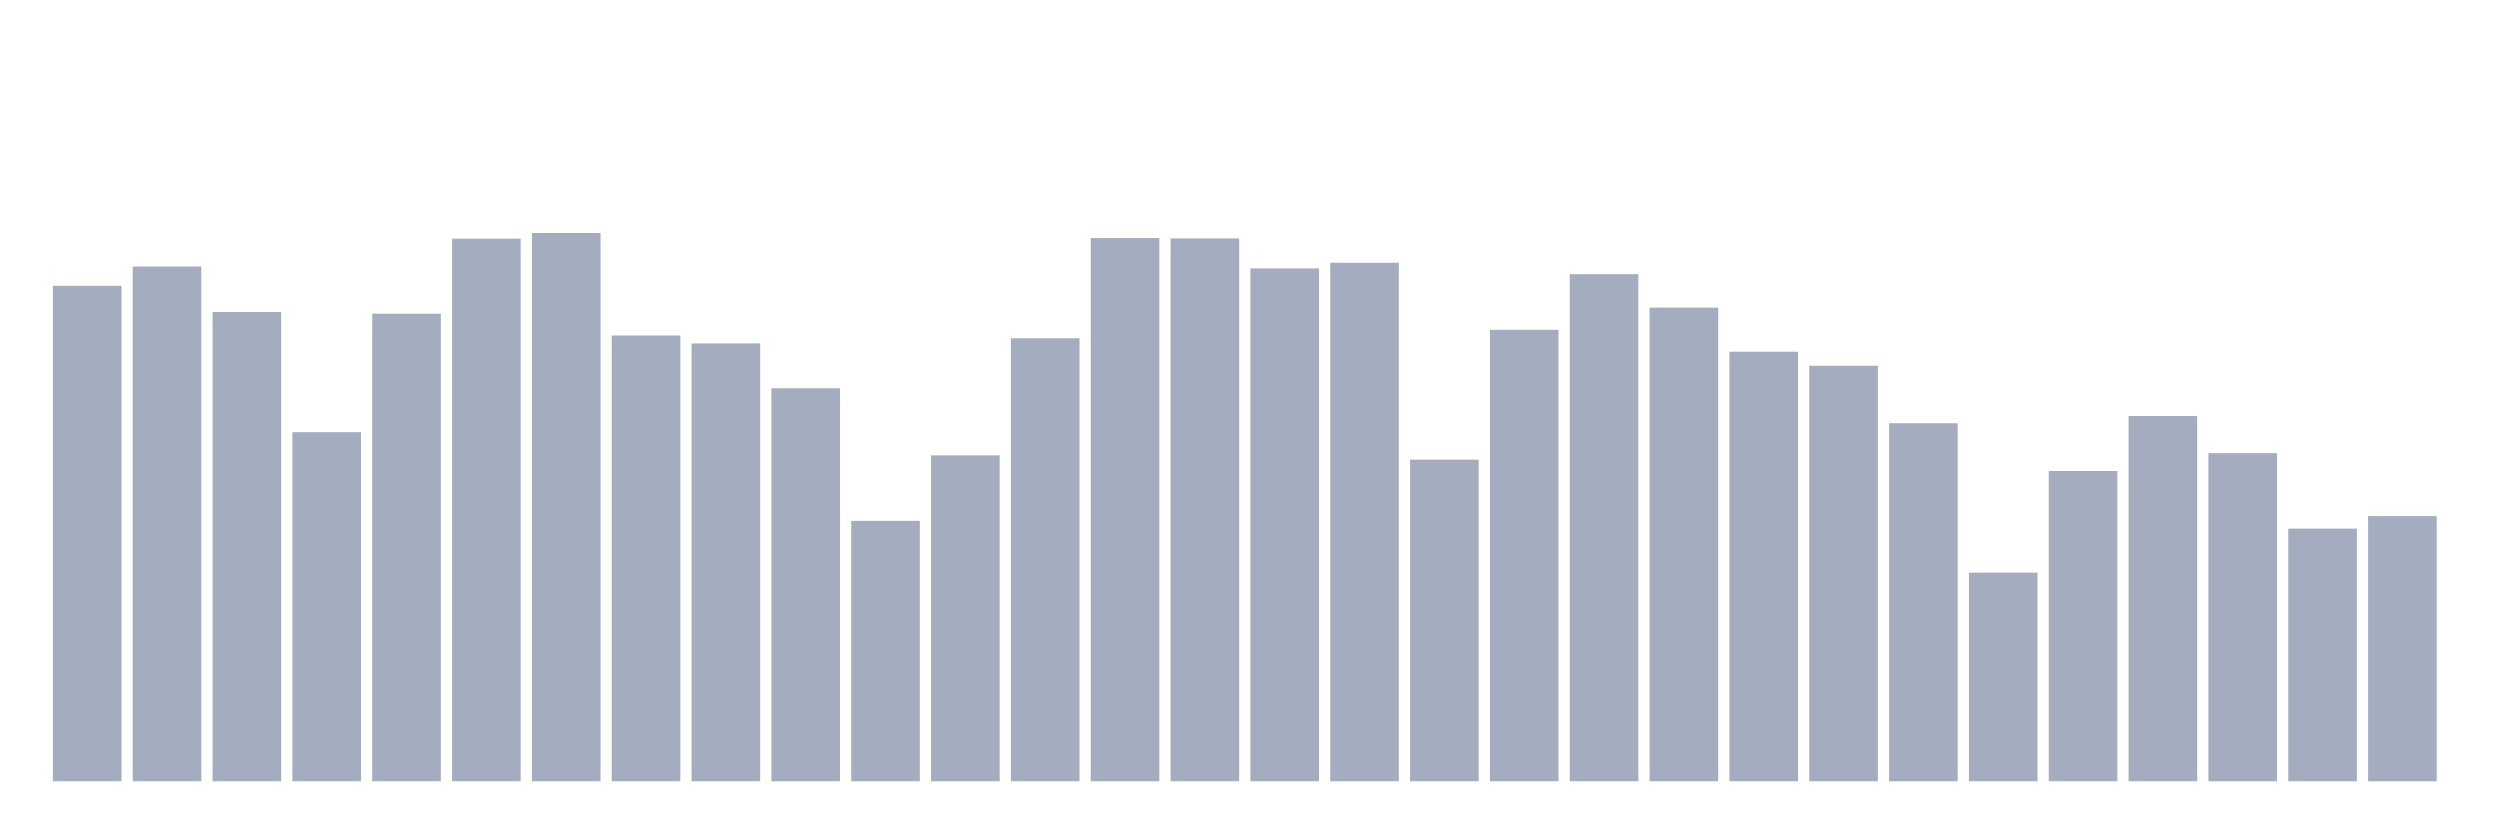
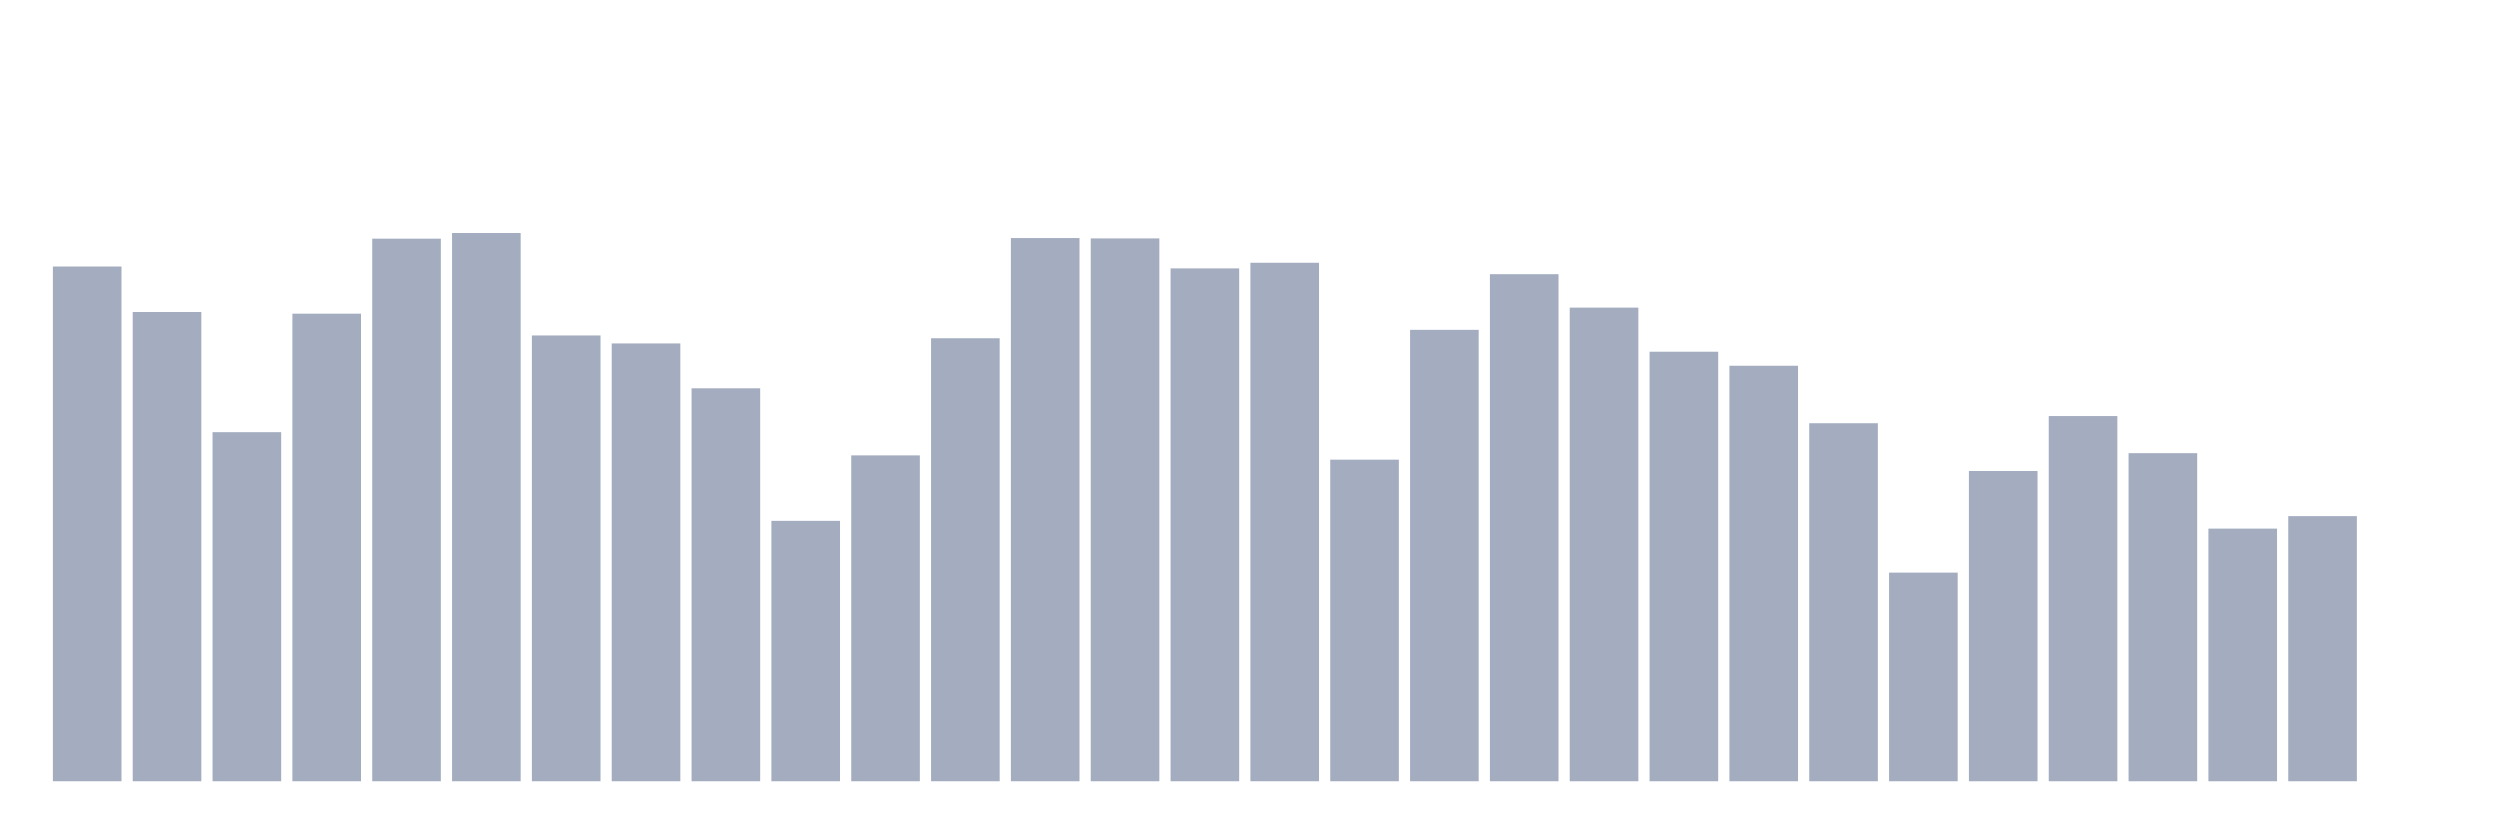
<svg xmlns="http://www.w3.org/2000/svg" viewBox="0 0 480 160">
  <g transform="translate(10,10)">
-     <rect class="bar" x="0.153" width="13.175" y="44.879" height="95.121" fill="rgb(164,173,192)" />
-     <rect class="bar" x="15.482" width="13.175" y="41.172" height="98.828" fill="rgb(164,173,192)" />
-     <rect class="bar" x="30.81" width="13.175" y="49.903" height="90.097" fill="rgb(164,173,192)" />
-     <rect class="bar" x="46.138" width="13.175" y="72.976" height="67.024" fill="rgb(164,173,192)" />
-     <rect class="bar" x="61.466" width="13.175" y="50.226" height="89.774" fill="rgb(164,173,192)" />
-     <rect class="bar" x="76.794" width="13.175" y="35.825" height="104.175" fill="rgb(164,173,192)" />
-     <rect class="bar" x="92.123" width="13.175" y="34.737" height="105.263" fill="rgb(164,173,192)" />
-     <rect class="bar" x="107.451" width="13.175" y="54.409" height="85.591" fill="rgb(164,173,192)" />
-     <rect class="bar" x="122.779" width="13.175" y="55.939" height="84.061" fill="rgb(164,173,192)" />
-     <rect class="bar" x="138.107" width="13.175" y="64.551" height="75.449" fill="rgb(164,173,192)" />
-     <rect class="bar" x="153.436" width="13.175" y="90.004" height="49.996" fill="rgb(164,173,192)" />
-     <rect class="bar" x="168.764" width="13.175" y="77.43" height="62.57" fill="rgb(164,173,192)" />
-     <rect class="bar" x="184.092" width="13.175" y="54.944" height="85.056" fill="rgb(164,173,192)" />
-     <rect class="bar" x="199.42" width="13.175" y="35.706" height="104.294" fill="rgb(164,173,192)" />
-     <rect class="bar" x="214.748" width="13.175" y="35.774" height="104.226" fill="rgb(164,173,192)" />
-     <rect class="bar" x="230.077" width="13.175" y="41.529" height="98.471" fill="rgb(164,173,192)" />
-     <rect class="bar" x="245.405" width="13.175" y="40.45" height="99.55" fill="rgb(164,173,192)" />
-     <rect class="bar" x="260.733" width="13.175" y="78.255" height="61.745" fill="rgb(164,173,192)" />
-     <rect class="bar" x="276.061" width="13.175" y="53.329" height="86.671" fill="rgb(164,173,192)" />
-     <rect class="bar" x="291.39" width="13.175" y="42.643" height="97.357" fill="rgb(164,173,192)" />
-     <rect class="bar" x="306.718" width="13.175" y="49.062" height="90.938" fill="rgb(164,173,192)" />
-     <rect class="bar" x="322.046" width="13.175" y="57.529" height="82.471" fill="rgb(164,173,192)" />
-     <rect class="bar" x="337.374" width="13.175" y="60.224" height="79.776" fill="rgb(164,173,192)" />
-     <rect class="bar" x="352.702" width="13.175" y="71.258" height="68.742" fill="rgb(164,173,192)" />
-     <rect class="bar" x="368.031" width="13.175" y="99.942" height="40.058" fill="rgb(164,173,192)" />
-     <rect class="bar" x="383.359" width="13.175" y="80.431" height="59.569" fill="rgb(164,173,192)" />
-     <rect class="bar" x="398.687" width="13.175" y="69.881" height="70.119" fill="rgb(164,173,192)" />
-     <rect class="bar" x="414.015" width="13.175" y="77.005" height="62.995" fill="rgb(164,173,192)" />
-     <rect class="bar" x="429.344" width="13.175" y="91.492" height="48.508" fill="rgb(164,173,192)" />
-     <rect class="bar" x="444.672" width="13.175" y="89.094" height="50.906" fill="rgb(164,173,192)" />
+     <rect class="bar" x="0.153" width="13.175" y="41.172" height="98.828" fill="rgb(164,173,192)" />
+     <rect class="bar" x="15.482" width="13.175" y="49.903" height="90.097" fill="rgb(164,173,192)" />
+     <rect class="bar" x="30.81" width="13.175" y="72.976" height="67.024" fill="rgb(164,173,192)" />
+     <rect class="bar" x="46.138" width="13.175" y="50.226" height="89.774" fill="rgb(164,173,192)" />
+     <rect class="bar" x="61.466" width="13.175" y="35.825" height="104.175" fill="rgb(164,173,192)" />
+     <rect class="bar" x="76.794" width="13.175" y="34.737" height="105.263" fill="rgb(164,173,192)" />
+     <rect class="bar" x="92.123" width="13.175" y="54.409" height="85.591" fill="rgb(164,173,192)" />
+     <rect class="bar" x="107.451" width="13.175" y="55.939" height="84.061" fill="rgb(164,173,192)" />
+     <rect class="bar" x="122.779" width="13.175" y="64.551" height="75.449" fill="rgb(164,173,192)" />
+     <rect class="bar" x="138.107" width="13.175" y="90.004" height="49.996" fill="rgb(164,173,192)" />
+     <rect class="bar" x="153.436" width="13.175" y="77.43" height="62.57" fill="rgb(164,173,192)" />
+     <rect class="bar" x="168.764" width="13.175" y="54.944" height="85.056" fill="rgb(164,173,192)" />
+     <rect class="bar" x="184.092" width="13.175" y="35.706" height="104.294" fill="rgb(164,173,192)" />
+     <rect class="bar" x="199.42" width="13.175" y="35.774" height="104.226" fill="rgb(164,173,192)" />
+     <rect class="bar" x="214.748" width="13.175" y="41.529" height="98.471" fill="rgb(164,173,192)" />
+     <rect class="bar" x="230.077" width="13.175" y="40.45" height="99.55" fill="rgb(164,173,192)" />
+     <rect class="bar" x="245.405" width="13.175" y="78.255" height="61.745" fill="rgb(164,173,192)" />
+     <rect class="bar" x="260.733" width="13.175" y="53.329" height="86.671" fill="rgb(164,173,192)" />
+     <rect class="bar" x="276.061" width="13.175" y="42.643" height="97.357" fill="rgb(164,173,192)" />
+     <rect class="bar" x="291.39" width="13.175" y="49.062" height="90.938" fill="rgb(164,173,192)" />
+     <rect class="bar" x="306.718" width="13.175" y="57.529" height="82.471" fill="rgb(164,173,192)" />
+     <rect class="bar" x="322.046" width="13.175" y="60.224" height="79.776" fill="rgb(164,173,192)" />
+     <rect class="bar" x="337.374" width="13.175" y="71.258" height="68.742" fill="rgb(164,173,192)" />
+     <rect class="bar" x="352.702" width="13.175" y="99.942" height="40.058" fill="rgb(164,173,192)" />
+     <rect class="bar" x="368.031" width="13.175" y="80.431" height="59.569" fill="rgb(164,173,192)" />
+     <rect class="bar" x="383.359" width="13.175" y="69.881" height="70.119" fill="rgb(164,173,192)" />
+     <rect class="bar" x="398.687" width="13.175" y="77.005" height="62.995" fill="rgb(164,173,192)" />
+     <rect class="bar" x="414.015" width="13.175" y="91.492" height="48.508" fill="rgb(164,173,192)" />
+     <rect class="bar" x="429.344" width="13.175" y="89.094" height="50.906" fill="rgb(164,173,192)" />
+     <rect class="bar" x="444.672" width="13.175" y="140" height="0" fill="rgb(164,173,192)" />
  </g>
</svg>
